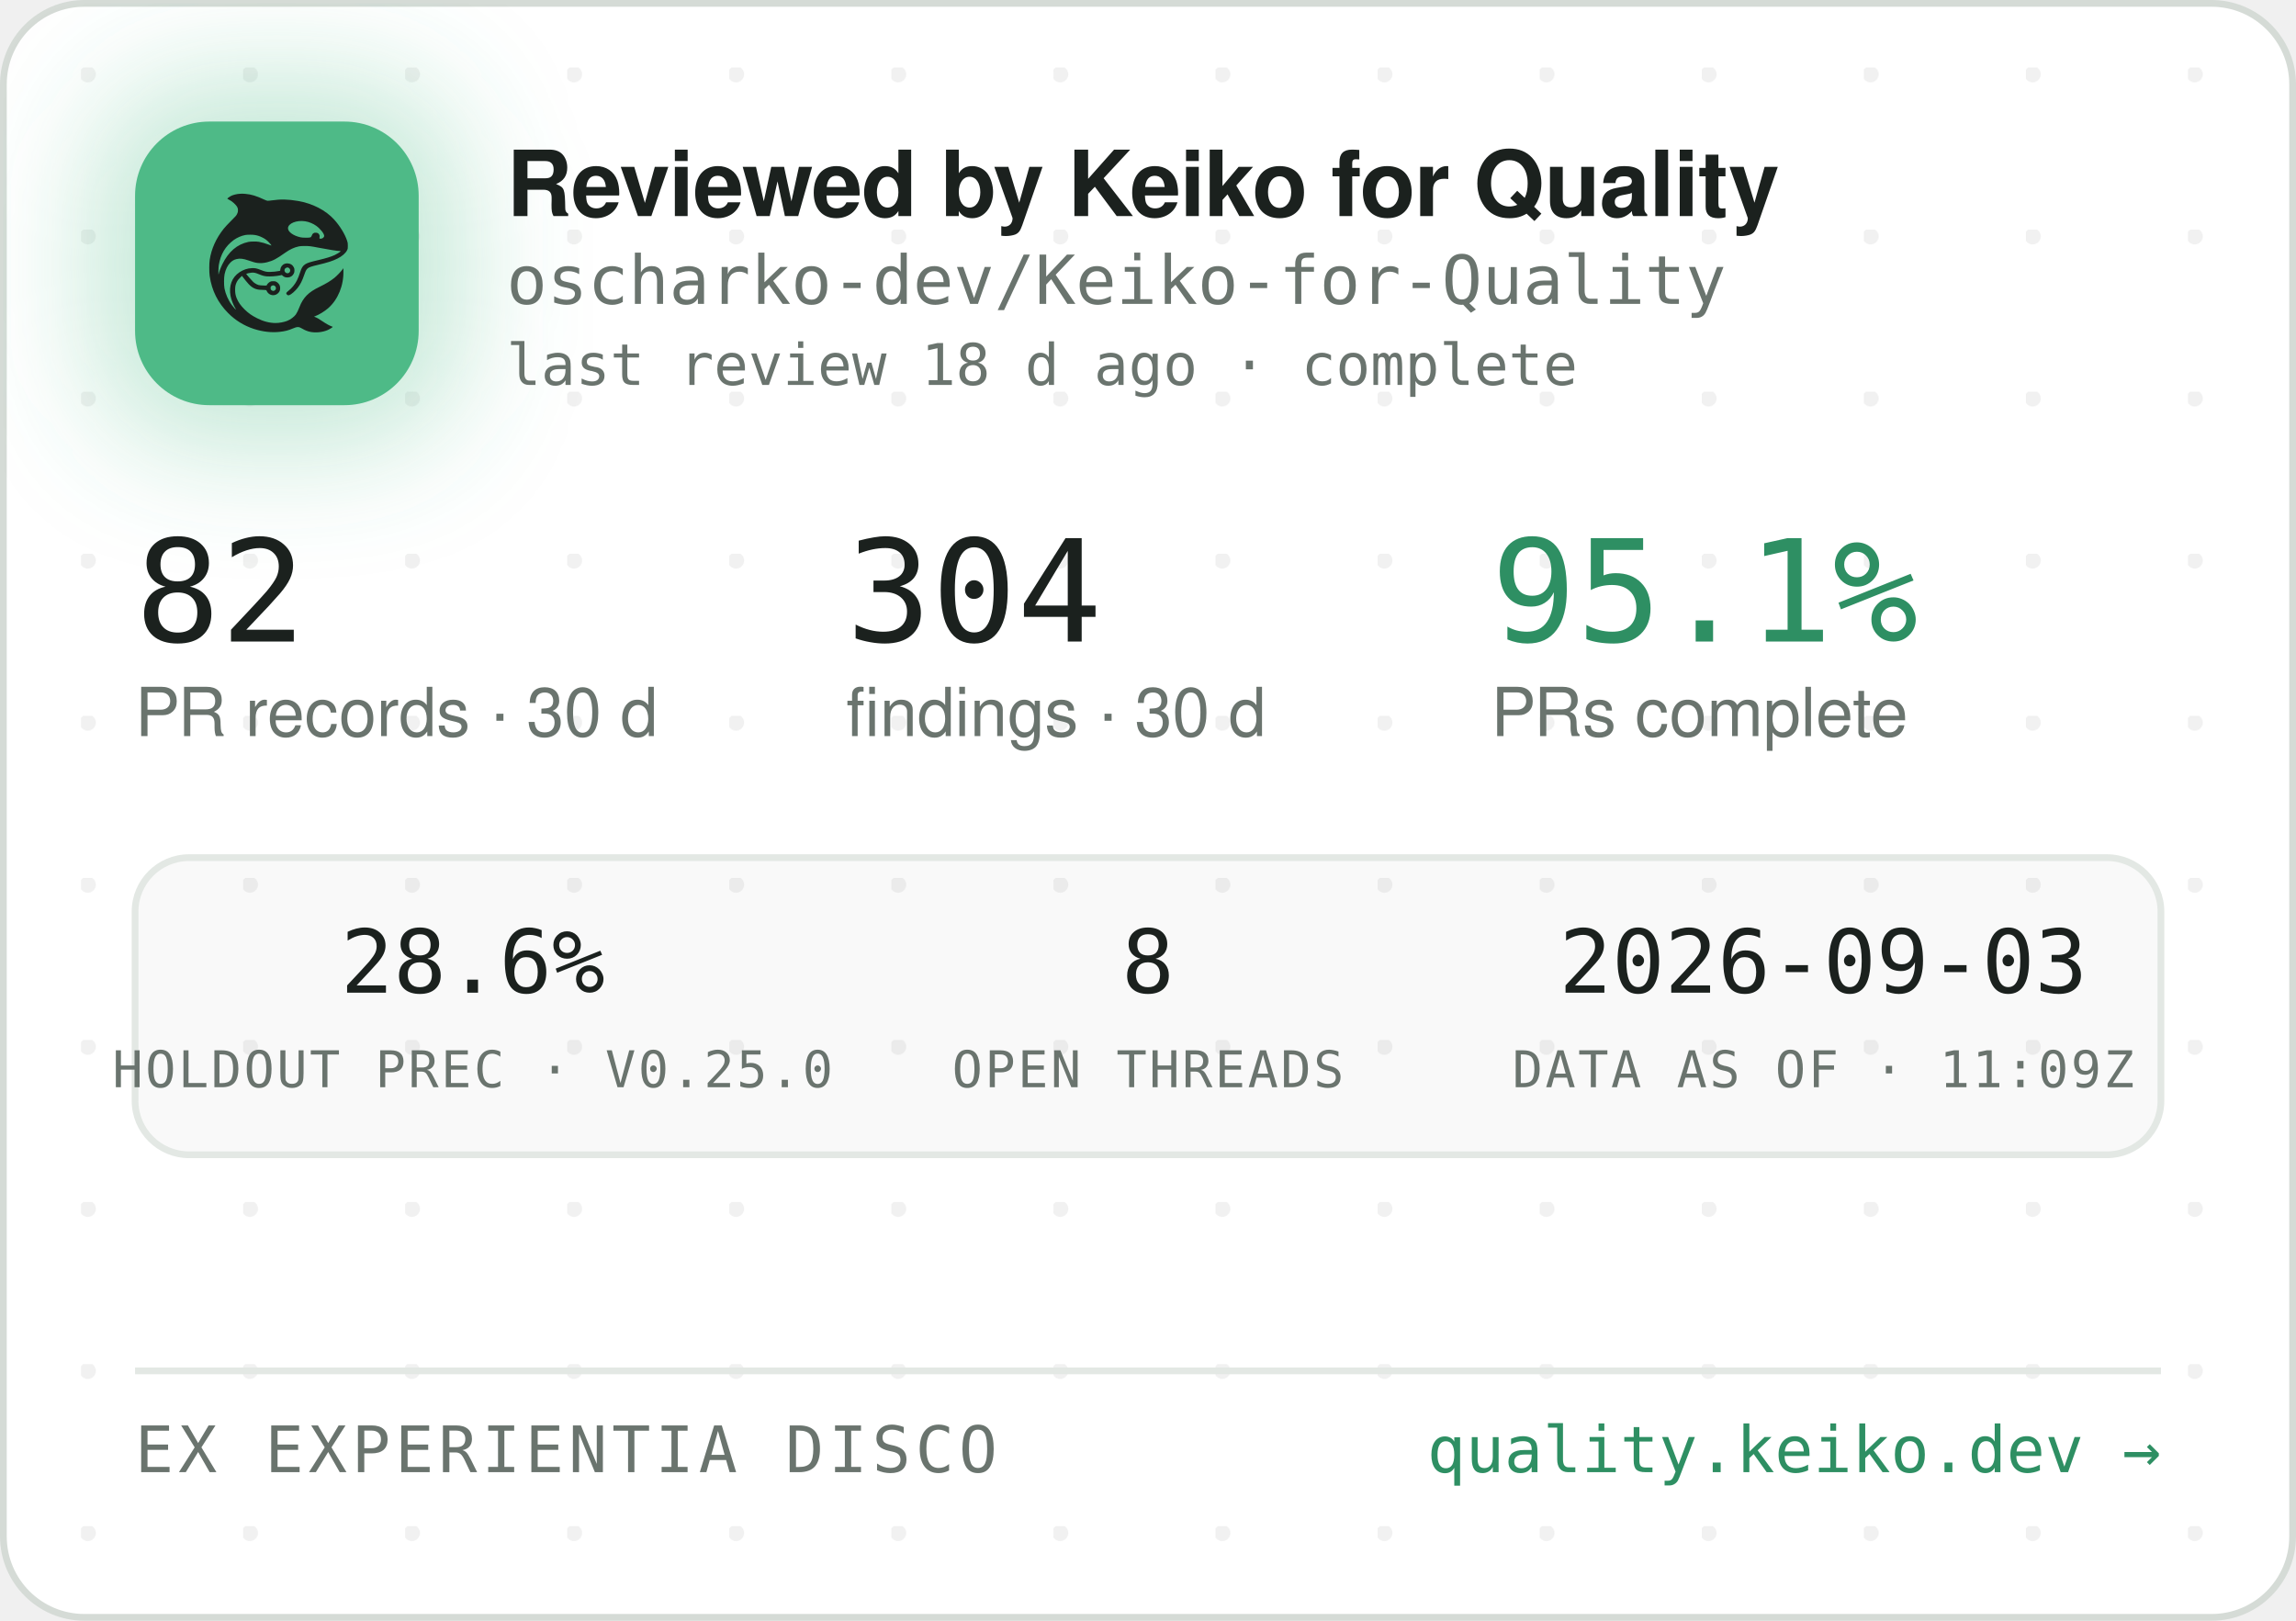
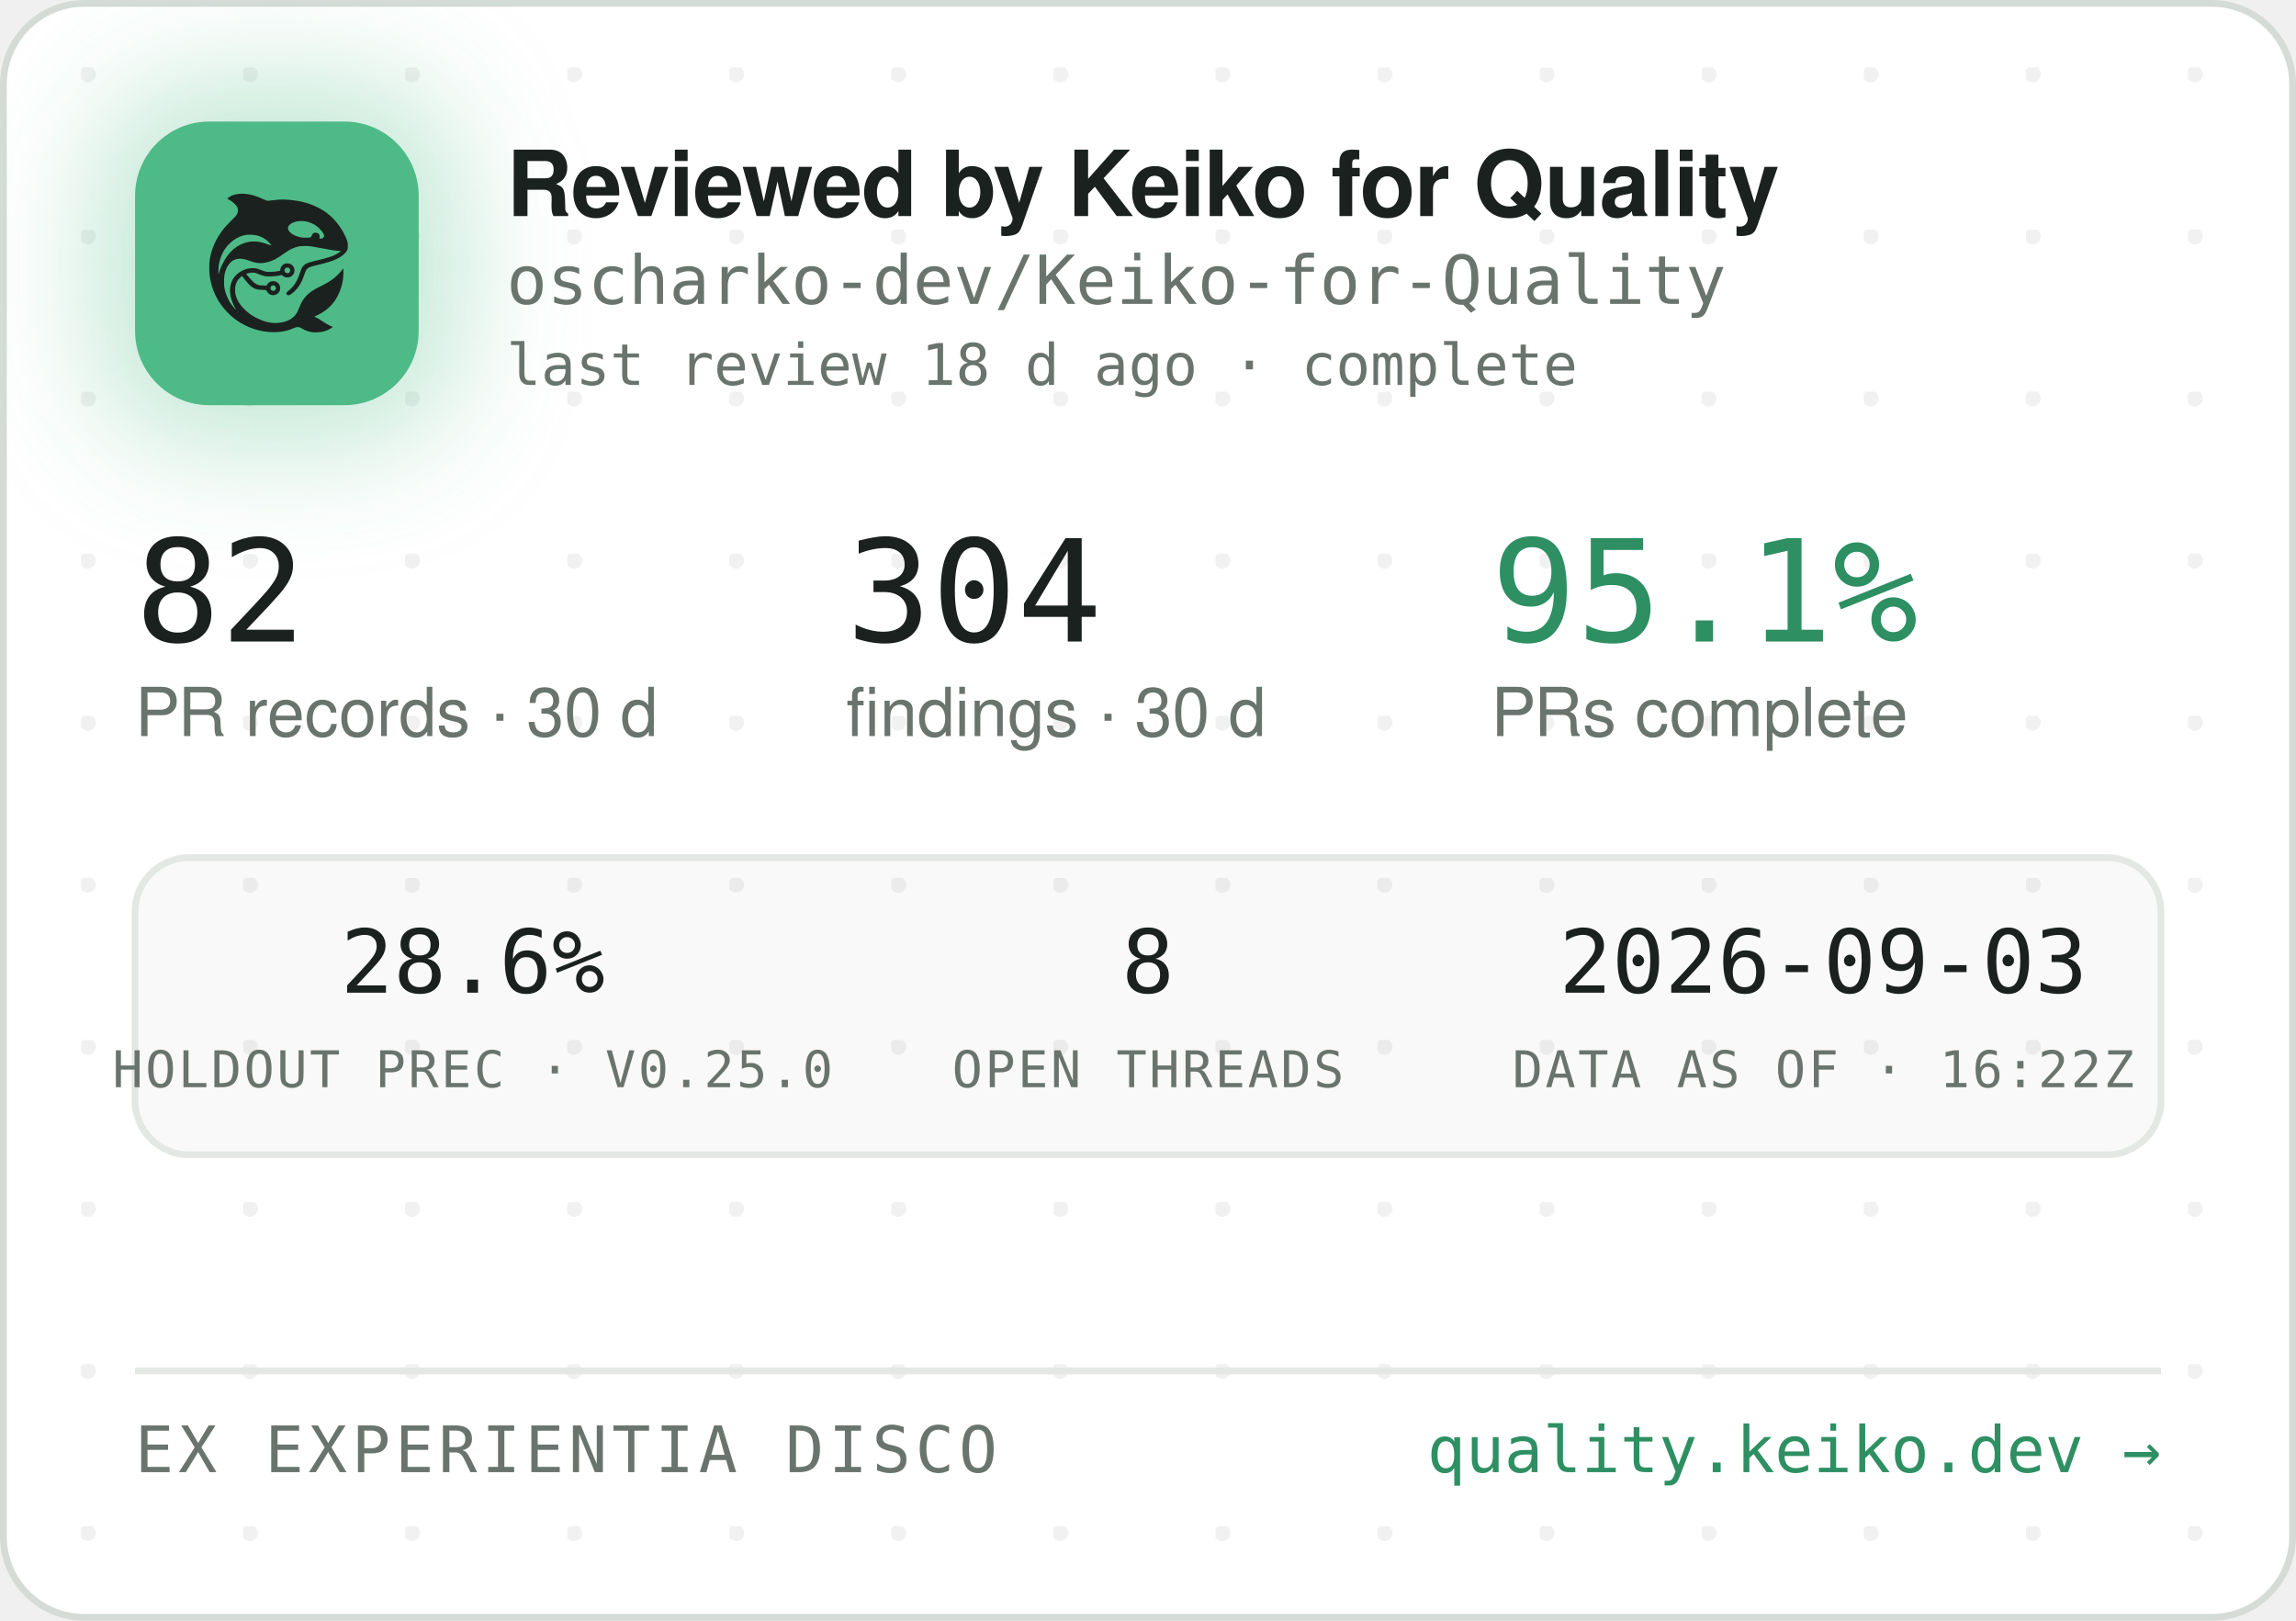
<svg xmlns="http://www.w3.org/2000/svg" width="340" height="240" viewBox="0 0 340 240" role="img" aria-label="Reviewed by Keiko for Quality — oscharko-dev/Keiko-for-Quality">
  <defs>
    <pattern id="dots" width="24" height="24" patternUnits="userSpaceOnUse" x="12" y="10">
      <circle cx="1" cy="1" r="1.2" fill="rgba(27,33,30,0.06)" />
    </pattern>
    <filter id="glow" x="-60%" y="-60%" width="220%" height="220%">
      <feGaussianBlur stdDeviation="9" />
    </filter>
    <clipPath id="card">
      <rect x="0.5" y="0.5" width="339" height="239" rx="12" />
    </clipPath>
  </defs>
  <rect x="0.5" y="0.5" width="339" height="239" rx="12" fill="#FFFFFF" stroke="#D5DBD6" />
  <rect x="0.5" y="0.5" width="339" height="239" rx="12" fill="url(#dots)" />
  <g clip-path="url(#card)">
    <rect x="14" y="12" width="54" height="54" rx="16" fill="rgba(78,186,135,0.35)" filter="url(#glow)" />
    <rect x="20" y="18" width="42" height="42" rx="11" fill="#4EBA87" />
    <g transform="translate(24,22) scale(0.03320312)">
      <g transform="translate(1024 0) scale(-1 1)">
        <g transform="translate(1024, 1024) scale(-0.1, -0.1)" fill="#1B211E" stroke="none">
          <path d="M3465 8223 c-144 -8 -314 -52 -408 -105 -69 -39 -146 -99 -146 -113 0 -5 30 -24 68 -42 146 -70 323 -229 377 -340 25 -49 29 -70 29 -138 -1 -72 -5 -88 -39 -160 -36 -75 -54 -95 -265 -305 -134 -132 -270 -279 -331 -355 -339 -425 -552 -896 -626 -1390 -25 -165 -25 -549 0 -720 92 -645 368 -1196 826 -1655 322 -324 710 -562 1145 -704 389 -126 793 -172 1155 -130 235 27 377 63 579 149 205 87 268 86 423 -7 102 -62 231 -115 335 -138 247 -56 562 -26 794 74 92 40 244 136 232 146 -4 3 -26 12 -48 19 -86 28 -246 116 -385 211 -162 112 -284 182 -357 207 l-48 17 40 15 c185 70 436 223 595 363 438 386 695 1014 678 1663 l-3 120 -50 -70 c-64 -90 -248 -280 -350 -362 -171 -136 -366 -255 -645 -391 -288 -140 -442 -243 -590 -391 -136 -137 -247 -316 -325 -526 -47 -127 -114 -262 -160 -326 -79 -107 -237 -224 -384 -283 -136 -55 -355 -96 -514 -96 -274 0 -548 71 -832 215 -242 123 -375 216 -553 389 -175 171 -287 332 -361 517 -44 114 -63 216 -63 359 0 152 17 233 74 350 35 70 59 102 136 179 l95 94 21 -29 c55 -75 219 -277 277 -338 171 -183 337 -256 582 -256 56 0 126 -3 155 -7 53 -6 54 -7 76 -57 30 -66 97 -128 172 -156 151 -57 318 11 395 160 33 62 34 193 3 261 -30 64 -88 125 -148 157 -44 23 -63 27 -141 27 -78 0 -97 -4 -140 -27 -58 -30 -131 -105 -141 -142 -6 -25 -8 -26 -93 -26 -47 0 -131 5 -186 10 -87 8 -111 15 -182 51 -45 22 -109 66 -143 96 -59 53 -326 361 -319 367 14 11 179 47 241 52 102 9 177 -7 318 -66 158 -66 243 -89 357 -99 157 -12 413 5 582 40 l93 19 44 -39 c59 -52 135 -75 228 -69 117 8 212 72 262 176 23 47 28 71 28 138 0 70 -4 89 -29 138 -55 110 -145 167 -270 174 -65 3 -91 0 -137 -18 -107 -40 -183 -140 -195 -257 l-6 -52 -51 -11 c-104 -23 -285 -41 -411 -42 -149 -1 -211 12 -402 88 -186 74 -256 88 -403 81 -193 -8 -377 -70 -546 -182 -342 -228 -485 -611 -399 -1064 30 -157 119 -388 209 -541 20 -35 35 -64 33 -66 -8 -8 -111 108 -190 214 -154 206 -278 489 -324 737 -28 154 -25 492 6 635 46 216 133 391 256 514 82 82 161 128 271 156 152 39 300 23 529 -57 217 -76 308 -101 410 -114 137 -17 284 -7 426 30 272 70 414 145 809 425 217 153 399 238 610 283 64 14 129 18 265 18 197 0 269 -9 615 -76 461 -89 843 -149 952 -149 41 0 41 0 23 -20 -28 -31 -169 -119 -254 -158 -167 -77 -388 -145 -716 -222 -399 -93 -508 -128 -608 -194 -102 -68 -160 -160 -217 -346 -35 -115 -102 -286 -149 -378 -85 -168 -227 -341 -377 -458 -105 -82 -115 -107 -69 -162 29 -34 65 -44 109 -29 86 29 261 181 371 322 126 162 201 309 295 581 61 176 90 232 145 283 62 57 163 93 470 165 439 104 640 169 863 278 206 100 368 240 434 375 32 67 33 71 33 198 -1 120 -3 138 -34 229 -98 294 -319 655 -573 936 -381 421 -968 723 -1618 834 -448 76 -767 83 -1169 25 -80 -12 -165 -19 -190 -17 -26 3 -90 26 -146 53 -343 162 -576 233 -842 255 -114 9 -141 10 -248 3z m2926 -1227 c164 -27 346 -102 485 -202 181 -129 354 -348 354 -448 0 -64 -75 -126 -154 -126 -60 0 -63 4 -52 70 8 50 7 65 -9 100 -29 64 -74 93 -151 98 -54 4 -70 1 -107 -21 -42 -25 -61 -52 -91 -129 -25 -64 -55 -73 -246 -73 -121 0 -187 5 -248 18 -318 70 -556 242 -556 402 0 218 388 374 775 311z m-2249 -611 c119 -21 208 -50 321 -106 114 -56 177 -100 266 -184 67 -63 157 -173 148 -181 -2 -3 -61 18 -130 45 -131 52 -298 100 -427 122 -113 20 -367 17 -470 -4 -502 -106 -885 -433 -1160 -992 -70 -142 -160 -379 -160 -424 0 -9 -5 -23 -11 -31 -13 -19 -5 316 10 410 80 482 295 846 661 1117 145 107 350 197 522 228 100 18 326 18 430 0z m1485 -1456 c95 -36 119 -159 42 -223 -78 -66 -209 -1 -209 104 0 60 33 100 99 121 36 10 36 10 68 -2z m-591 -822 c29 -26 37 -42 40 -77 6 -54 -9 -86 -55 -117 -41 -28 -70 -29 -119 -4 -44 22 -62 55 -62 112 0 51 13 75 53 99 50 31 101 26 143 -13z" />
        </g>
      </g>
    </g>
    <text x="75" y="32" font-family="-apple-system,'Segoe UI',Helvetica,Arial,sans-serif" font-size="13.5" font-weight="650" letter-spacing="-0.14" fill="#1B211E">Reviewed by Keiko for Quality</text>
    <text x="75" y="45" font-family="'JetBrains Mono',SFMono-Regular,Consolas,Menlo,monospace" font-size="10" fill="#6A746E">oscharko-dev/Keiko-for-Quality</text>
    <text x="75" y="57" font-family="'JetBrains Mono',SFMono-Regular,Consolas,Menlo,monospace" font-size="8.5" fill="#6A746E">last review 18 d ago · complete</text>
    <text x="20" y="95" font-family="'JetBrains Mono',SFMono-Regular,Consolas,Menlo,monospace" font-size="21" fill="#1B211E">82</text>
    <text x="20" y="109" font-family="-apple-system,'Segoe UI',Helvetica,Arial,sans-serif" font-size="10" fill="#6A746E">PR records · 30 d</text>
    <text x="125.3" y="95" font-family="'JetBrains Mono',SFMono-Regular,Consolas,Menlo,monospace" font-size="21" fill="#1B211E">304</text>
    <text x="125.3" y="109" font-family="-apple-system,'Segoe UI',Helvetica,Arial,sans-serif" font-size="10" fill="#6A746E">findings · 30 d</text>
    <text x="220.8" y="95" font-family="'JetBrains Mono',SFMono-Regular,Consolas,Menlo,monospace" font-size="21" fill="#2E8F63">95.1%</text>
    <text x="220.8" y="109" font-family="-apple-system,'Segoe UI',Helvetica,Arial,sans-serif" font-size="10" fill="#6A746E">PRs complete</text>
    <rect x="20" y="127" width="300" height="44" rx="8" fill="rgba(27,33,30,0.025)" stroke="#E3E8E4" />
    <text x="70" y="147" text-anchor="middle" font-family="'JetBrains Mono',SFMono-Regular,Consolas,Menlo,monospace" font-size="13" fill="#1B211E">28.6%</text>
    <text x="70" y="161" text-anchor="middle" font-family="'JetBrains Mono',SFMono-Regular,Consolas,Menlo,monospace" font-size="7.5" letter-spacing="0.35" fill="#6A746E">HOLDOUT PREC · V0.25.0</text>
    <text x="170" y="147" text-anchor="middle" font-family="'JetBrains Mono',SFMono-Regular,Consolas,Menlo,monospace" font-size="13" fill="#1B211E">8</text>
    <text x="170" y="161" text-anchor="middle" font-family="'JetBrains Mono',SFMono-Regular,Consolas,Menlo,monospace" font-size="7.5" letter-spacing="0.35" fill="#6A746E">OPEN THREADS</text>
    <text x="270" y="147" text-anchor="middle" font-family="'JetBrains Mono',SFMono-Regular,Consolas,Menlo,monospace" font-size="13" fill="#1B211E">2026-09-03</text>
-     <text x="270" y="161" text-anchor="middle" font-family="'JetBrains Mono',SFMono-Regular,Consolas,Menlo,monospace" font-size="7.5" letter-spacing="0.35" fill="#6A746E">DATA AS OF · 11:09Z</text>
+     <text x="270" y="161" text-anchor="middle" font-family="'JetBrains Mono',SFMono-Regular,Consolas,Menlo,monospace" font-size="7.5" letter-spacing="0.35" fill="#6A746E">DATA AS OF · 16:22Z</text>
    <line x1="20" y1="203" x2="320" y2="203" stroke="#E3E8E4" />
    <text x="20" y="218" font-family="'JetBrains Mono',SFMono-Regular,Consolas,Menlo,monospace" font-size="9.5" letter-spacing="0.7" fill="#6A746E">EX EXPERIENTIA DISCO</text>
    <text x="320" y="218" text-anchor="end" font-family="'JetBrains Mono',SFMono-Regular,Consolas,Menlo,monospace" font-size="9.5" fill="#2E8F63">quality.keiko.dev →</text>
  </g>
</svg>
